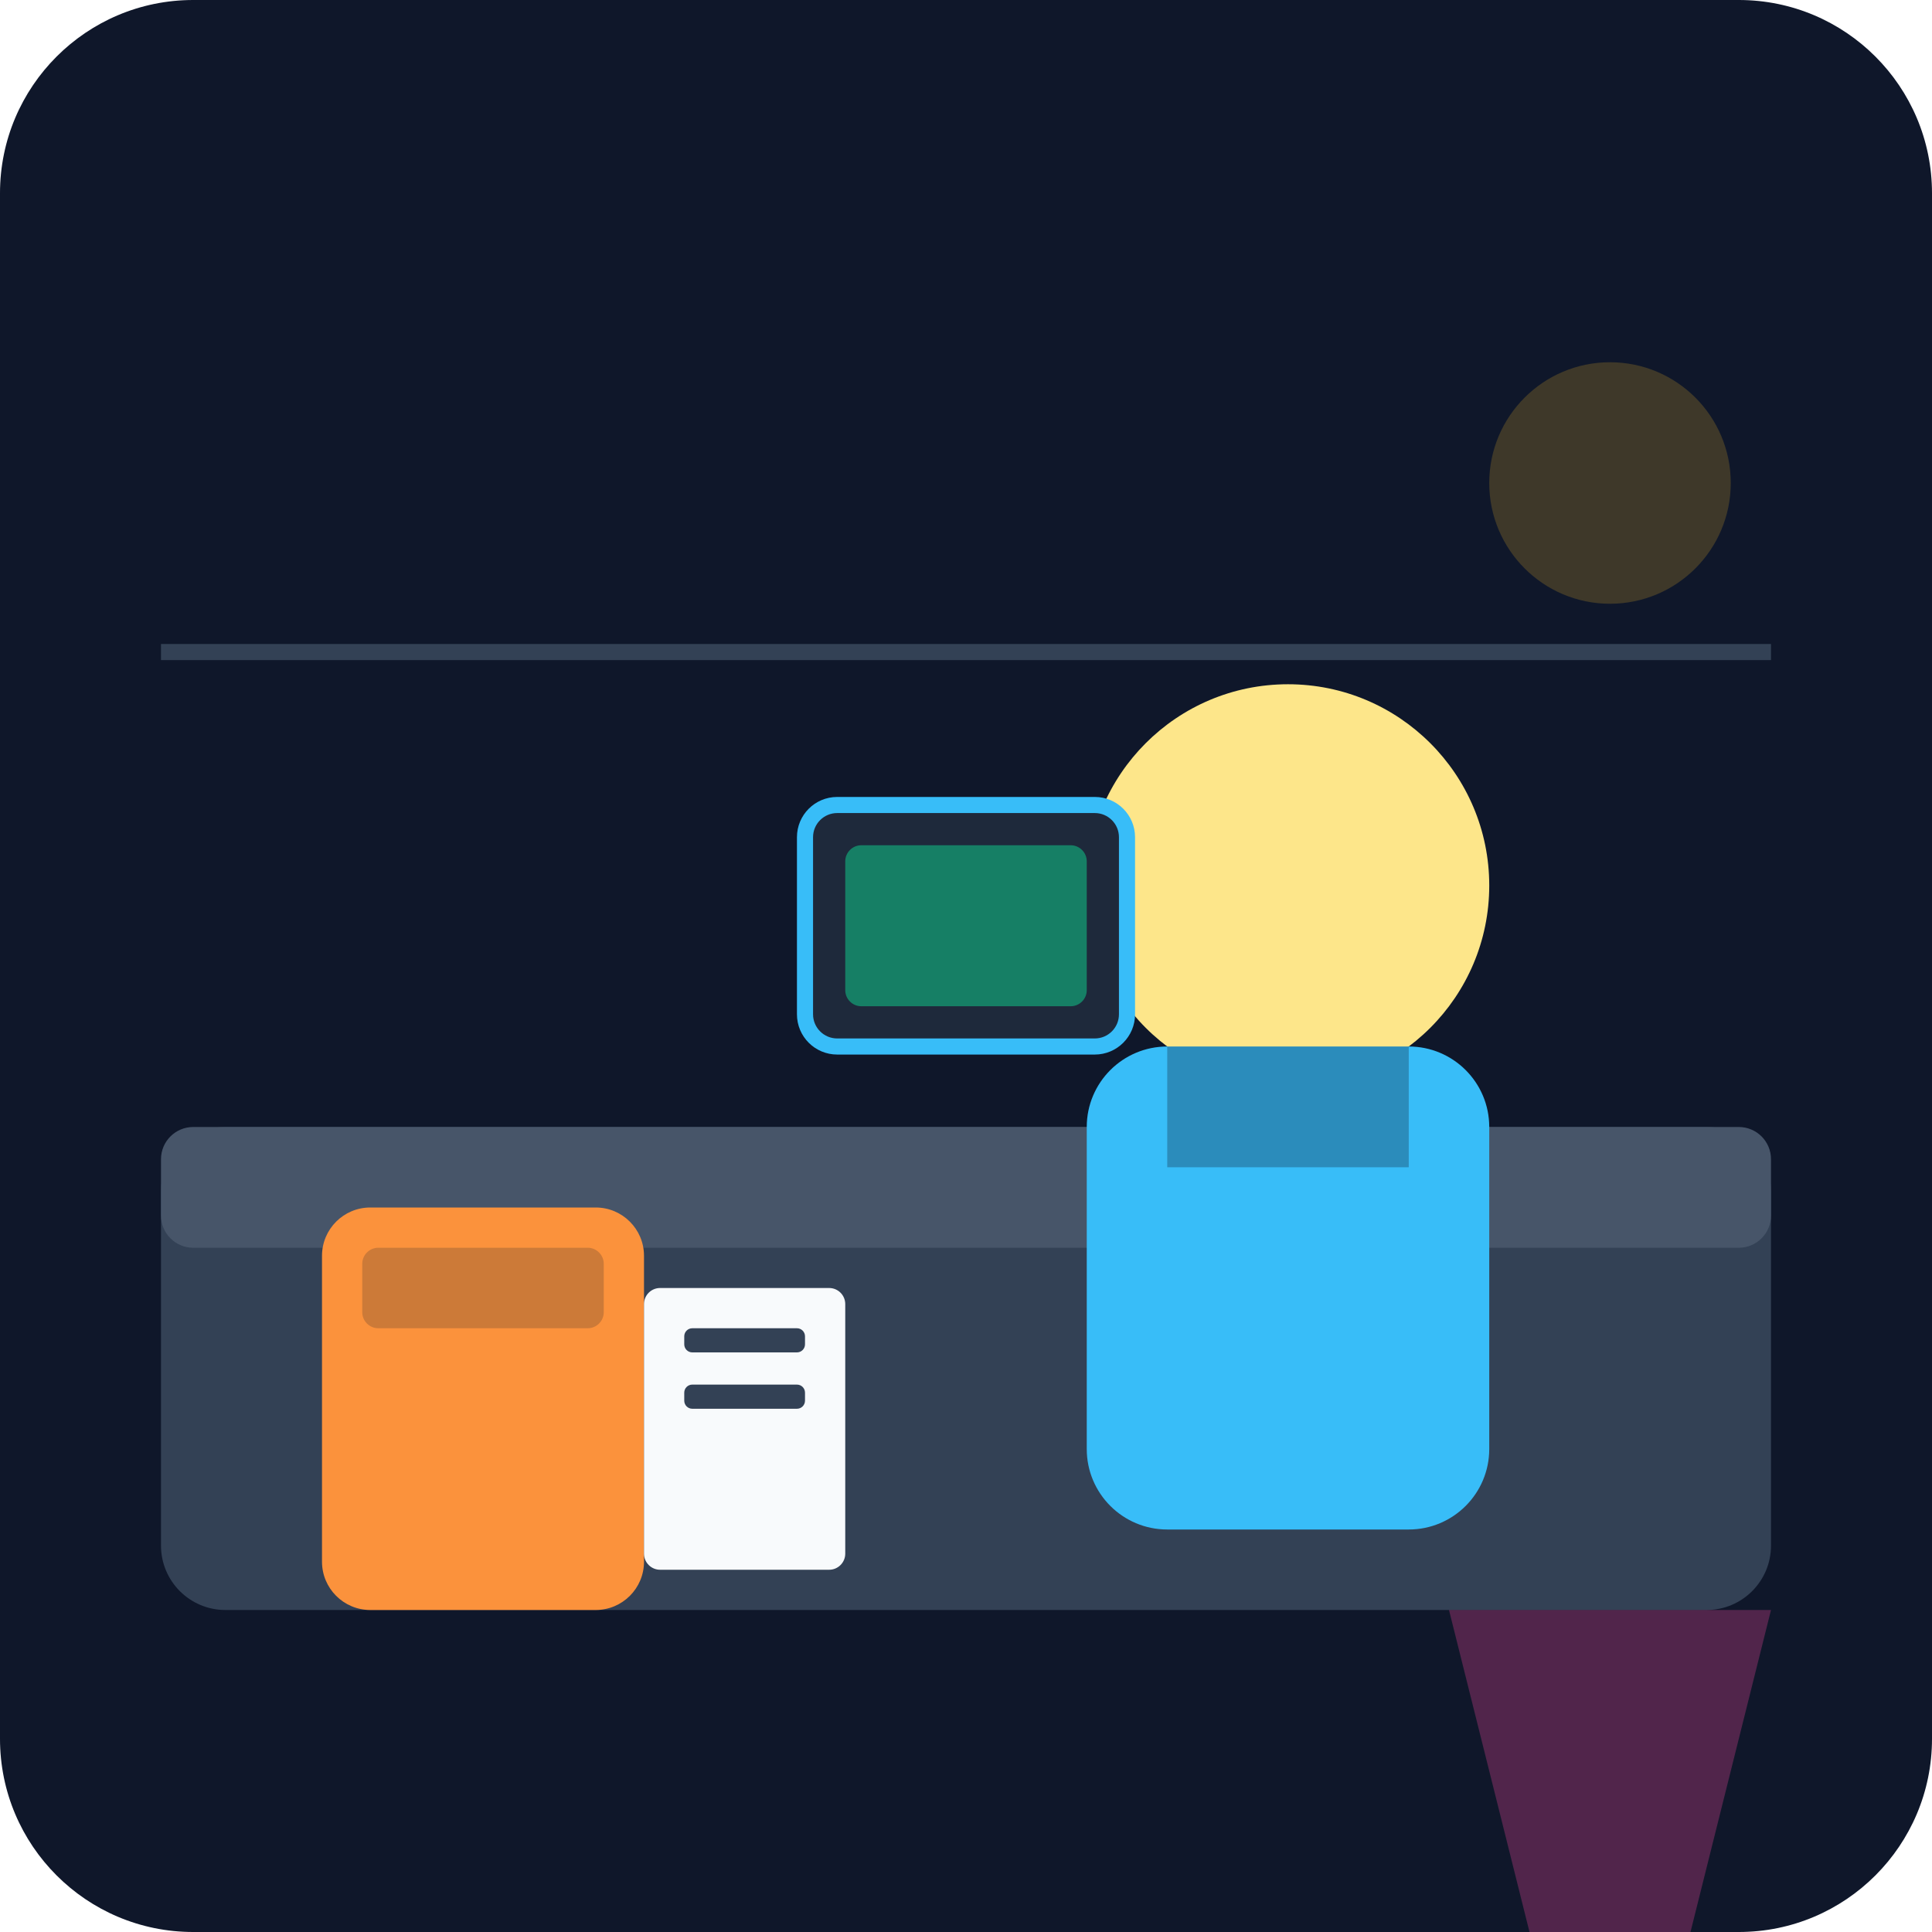
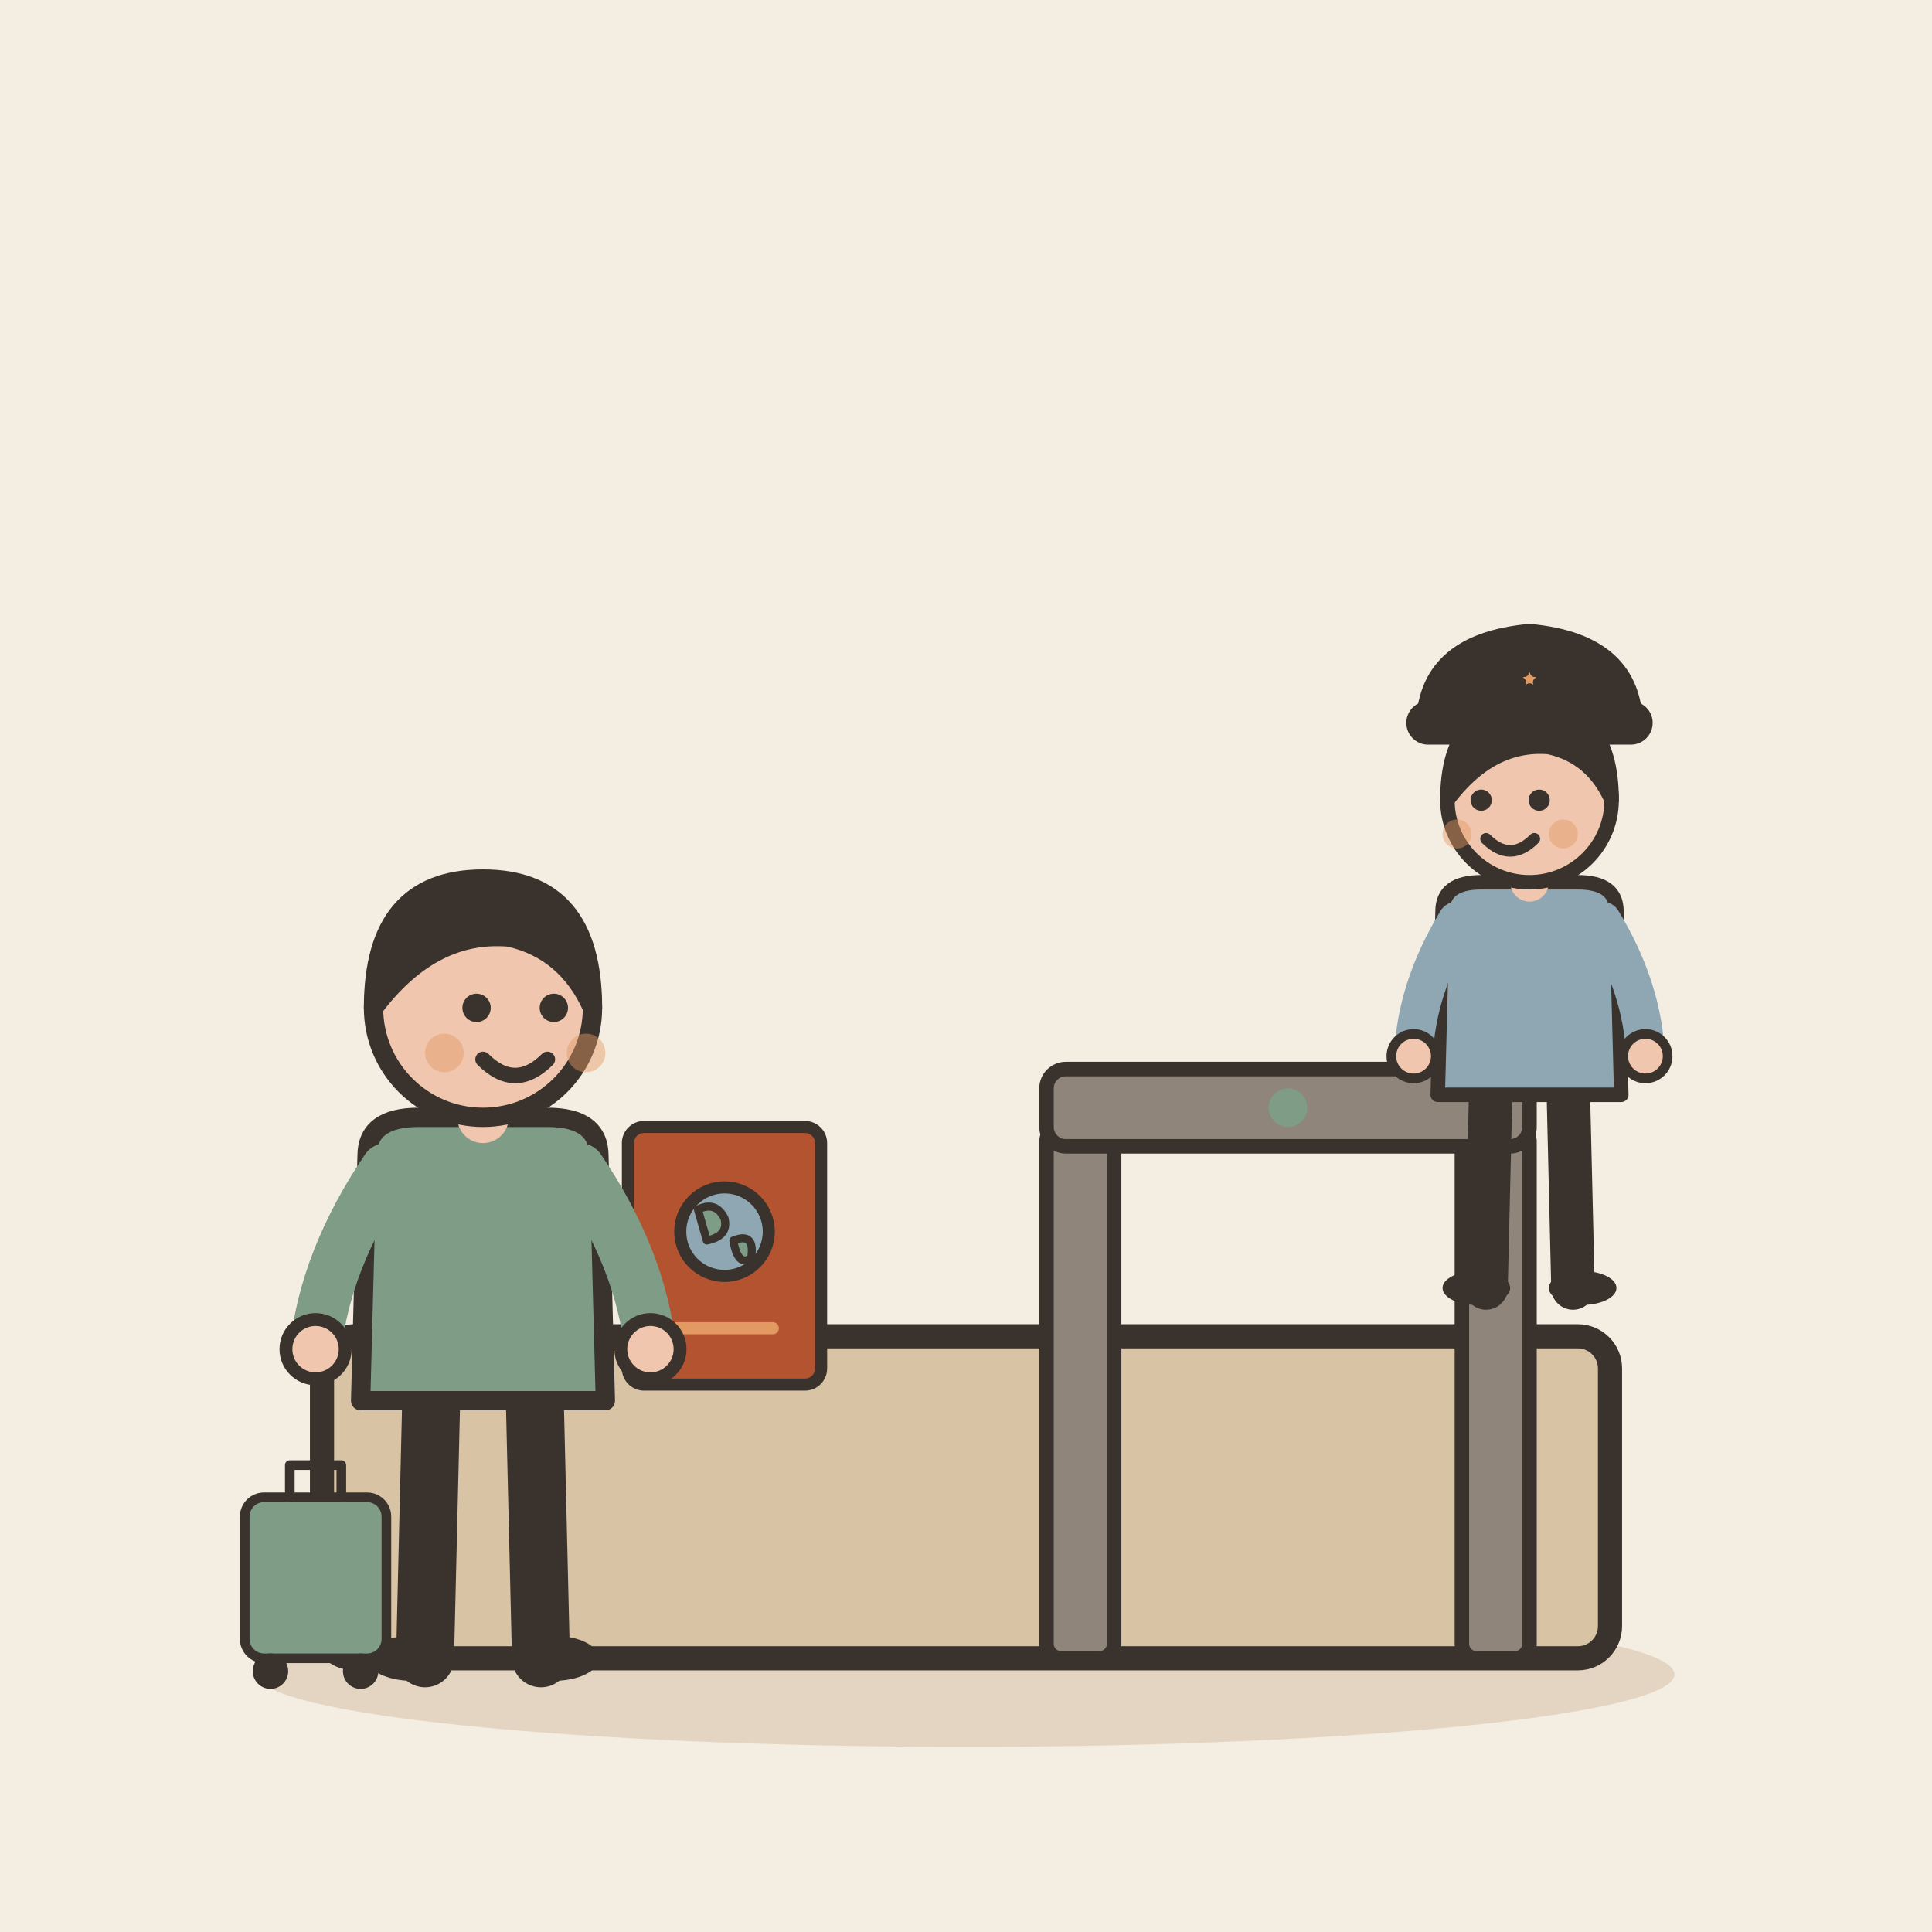
- <svg xmlns="http://www.w3.org/2000/svg" viewBox="0 0 240 240">
-   <defs>
-     <linearGradient id="bg" x1="0" y1="0" x2="0" y2="240">
-       <stop offset="0%" stop-color="#0f172a" />
-       <stop offset="100%" stop-color="#1e293b" />
-     </linearGradient>
-   </defs>
-   <rect width="240" height="240" rx="24" fill="url(#bg)" />
-   <rect x="20" y="140" width="200" height="60" rx="8" fill="#334155" />
-   <rect x="20" y="140" width="200" height="15" rx="4" fill="#475569" />
-   <rect x="40" y="150" width="40" height="50" rx="6" fill="#fb923c" />
-   <rect x="45" y="155" width="30" height="10" rx="2" fill="#0f172a" opacity="0.2" />
-   <circle cx="160" cy="110" r="25" fill="#fde68a" />
-   <rect x="135" y="130" width="50" height="60" rx="10" fill="#38bdf8" />
-   <path d="M145 130h30v15h-30z" fill="#0f172a" opacity="0.3" />
-   <rect x="100" y="100" width="40" height="30" rx="4" fill="#1e293b" stroke="#38bdf8" stroke-width="2" />
-   <rect x="105" y="105" width="30" height="20" rx="2" fill="#10b981" opacity="0.6" />
-   <rect x="80" y="160" width="25" height="35" rx="2" fill="#f8fafc" />
-   <rect x="85" y="165" width="15" height="3" rx="1" fill="#334155" />
-   <rect x="85" y="172" width="15" height="3" rx="1" fill="#334155" />
-   <rect x="20" y="80" width="200" height="2" fill="#334155" />
-   <circle cx="200" cy="60" r="15" fill="#fbbf24" opacity="0.2" />
-   <path d="M180 200 L220 200 L210 240 L190 240 Z" fill="#ec4899" opacity="0.3" />
+ <svg xmlns="http://www.w3.org/2000/svg" viewBox="0 0 240 240" data-style="editorial">
+   <rect width="240" height="240" fill="#F4EDE2" />
+   <ellipse cx="120" cy="208" rx="88" ry="9" fill="#E3D5C1" />
+   <g transform="translate(120 206)">
+     <rect x="-80" y="-40" width="160" height="40" rx="4" fill="#D8C3A5" stroke="#3A332D" stroke-width="3" stroke-linecap="round" stroke-linejoin="round" />
+     <g transform="translate(40 0) scale(0.6 0.6)">
+       <rect x="-50" y="-110" width="14" height="110" rx="3" fill="#8F857A" stroke="#3A332D" stroke-width="3" stroke-linecap="round" stroke-linejoin="round" />
+       <rect x="36" y="-110" width="14" height="110" rx="3" fill="#8F857A" stroke="#3A332D" stroke-width="3" stroke-linecap="round" stroke-linejoin="round" />
+       <rect x="-50" y="-122" width="100" height="16" rx="4" fill="#8F857A" stroke="#3A332D" stroke-width="3" stroke-linecap="round" stroke-linejoin="round" />
+       <circle cx="0" cy="-114" r="4" fill="#7E9C86" />
+     </g>
+     <g transform="translate(-30 -50) scale(0.5 0.5)">
+       <rect x="-24" y="-32" width="48" height="64" rx="4" fill="#B4532F" stroke="#3A332D" stroke-width="3" stroke-linecap="round" stroke-linejoin="round" />
+       <circle cx="0" cy="-6" r="11" fill="#8FA7B3" stroke="#3A332D" stroke-width="3" stroke-linecap="round" stroke-linejoin="round" />
+       <path d="M-6.6 -11.5Q-2.2 -13.7 0 -9.3Q1.1 -4.9 -4.4 -3.8Z" fill="#7E9C86" stroke="#3A332D" stroke-width="2" stroke-linecap="round" stroke-linejoin="round" />
+       <path d="M2.2 -3.8Q7.7 -6 6.6 0.6Q3.3 2.8 2.2 -3.8Z" fill="#7E9C86" stroke="#3A332D" stroke-width="2" stroke-linecap="round" stroke-linejoin="round" />
+       <path d="M-12 18L12 18" stroke="#E39A62" stroke-width="3" stroke-linecap="round" fill="none" />
+     </g>
+   </g>
+   <g transform="translate(60 206) scale(0.8 0.8)">
+     <path d="M-8 -42L-9 0" stroke="#3A332D" stroke-width="9" stroke-linecap="round" fill="none" />
+     <path d="M8 -42L9 0" stroke="#3A332D" stroke-width="9" stroke-linecap="round" fill="none" />
+     <ellipse cx="-11" cy="0" rx="7" ry="3.5" fill="#3A332D" />
+     <ellipse cx="11" cy="0" rx="7" ry="3.5" fill="#3A332D" />
+     <path d="M-18 -78Q-18 -84 -10 -84L10 -84Q18 -84 18 -78L19 -40L-19 -40Z" fill="#7E9C86" stroke="#3A332D" stroke-width="3" stroke-linecap="round" stroke-linejoin="round" />
+     <path d="M-15 -76Q-24.5 -62 -26 -48" fill="none" stroke="#7E9C86" stroke-width="8" stroke-linecap="round" stroke-linejoin="round" />
+     <circle cx="-26" cy="-48" r="4.6" fill="#F0C7AE" stroke="#3A332D" stroke-linecap="round" stroke-linejoin="round" stroke-width="2" />
+     <path d="M15 -76Q24.5 -62 26 -48" fill="none" stroke="#7E9C86" stroke-width="8" stroke-linecap="round" stroke-linejoin="round" />
+     <circle cx="26" cy="-48" r="4.6" fill="#F0C7AE" stroke="#3A332D" stroke-linecap="round" stroke-linejoin="round" stroke-width="2" />
+     <path d="M0 -84L0 -88" stroke="#F0C7AE" stroke-width="8" stroke-linecap="round" fill="none" />
+     <circle cx="0" cy="-101" r="17" fill="#F0C7AE" stroke="#3A332D" stroke-width="3" stroke-linecap="round" stroke-linejoin="round" />
+     <path d="M-17 -101Q-17 -121 0 -121Q17 -121 17 -101Q13 -110 4 -112Q-8 -113 -17 -101Z" fill="#3A332D" stroke="#3A332D" stroke-width="3" stroke-linecap="round" stroke-linejoin="round" />
+     <circle cx="-1" cy="-101" r="2.2" fill="#3A332D" />
+     <circle cx="11" cy="-101" r="2.2" fill="#3A332D" />
+     <path d="M0 -93Q5 -88 10 -93" fill="none" stroke="#3A332D" stroke-width="2.4" stroke-linecap="round" stroke-linejoin="round" />
+     <circle cx="-6" cy="-94" r="3" fill="#E39A62" opacity="0.45" />
+     <circle cx="16" cy="-94" r="3" fill="#E39A62" opacity="0.45" />
+     <g transform="translate(-26 0) scale(0.5 0.5)">
+       <rect x="-22" y="-50" width="44" height="50" rx="6" fill="#7E9C86" stroke="#3A332D" stroke-width="3" stroke-linecap="round" stroke-linejoin="round" />
+       <path d="M-8 -50L-8 -60L8 -60L8 -50" fill="none" stroke="#3A332D" stroke-width="3" stroke-linecap="round" stroke-linejoin="round" />
+       <circle cx="-14" cy="4" r="4" fill="#3A332D" stroke="#3A332D" stroke-width="3" stroke-linecap="round" stroke-linejoin="round" />
+       <circle cx="14" cy="4" r="4" fill="#3A332D" stroke="#3A332D" stroke-width="3" stroke-linecap="round" stroke-linejoin="round" />
+     </g>
+   </g>
+   <g transform="translate(190 160) scale(0.6 0.6)">
+     <path d="M-8 -42L-9 0" stroke="#3A332D" stroke-width="9" stroke-linecap="round" fill="none" />
+     <path d="M8 -42L9 0" stroke="#3A332D" stroke-width="9" stroke-linecap="round" fill="none" />
+     <ellipse cx="-11" cy="0" rx="7" ry="3.5" fill="#3A332D" />
+     <ellipse cx="11" cy="0" rx="7" ry="3.5" fill="#3A332D" />
+     <path d="M-18 -78Q-18 -84 -10 -84L10 -84Q18 -84 18 -78L19 -40L-19 -40Z" fill="#8FA7B3" stroke="#3A332D" stroke-width="3" stroke-linecap="round" stroke-linejoin="round" />
+     <path d="M-15 -76Q-23.5 -62 -24 -48" fill="none" stroke="#8FA7B3" stroke-width="8" stroke-linecap="round" stroke-linejoin="round" />
+     <circle cx="-24" cy="-48" r="4.6" fill="#F0C7AE" stroke="#3A332D" stroke-linecap="round" stroke-linejoin="round" stroke-width="2" />
+     <path d="M15 -76Q23.5 -62 24 -48" fill="none" stroke="#8FA7B3" stroke-width="8" stroke-linecap="round" stroke-linejoin="round" />
+     <circle cx="24" cy="-48" r="4.6" fill="#F0C7AE" stroke="#3A332D" stroke-linecap="round" stroke-linejoin="round" stroke-width="2" />
+     <path d="M0 -84L0 -88" stroke="#F0C7AE" stroke-width="8" stroke-linecap="round" fill="none" />
+     <circle cx="0" cy="-101" r="17" fill="#F0C7AE" stroke="#3A332D" stroke-width="3" stroke-linecap="round" stroke-linejoin="round" />
+     <path d="M-17 -101Q-17 -121 0 -121Q17 -121 17 -101Q13 -110 4 -112Q-8 -113 -17 -101Z" fill="#3A332D" stroke="#3A332D" stroke-width="3" stroke-linecap="round" stroke-linejoin="round" />
+     <circle cx="-10" cy="-101" r="2.2" fill="#3A332D" />
+     <circle cx="2" cy="-101" r="2.2" fill="#3A332D" />
+     <path d="M-9 -93Q-4 -88 1 -93" fill="none" stroke="#3A332D" stroke-width="2.4" stroke-linecap="round" stroke-linejoin="round" />
+     <circle cx="-15" cy="-94" r="3" fill="#E39A62" opacity="0.45" />
+     <circle cx="7" cy="-94" r="3" fill="#E39A62" opacity="0.45" />
+     <g transform="translate(0 -116)">
+       <path d="M-22 0Q-22 -18 0 -20Q22 -18 22 0Z" fill="#3A332D" stroke="#3A332D" stroke-width="3" stroke-linecap="round" stroke-linejoin="round" />
+       <rect x="-24" y="-4" width="48" height="6" rx="3" fill="#3A332D" stroke="#3A332D" stroke-width="3" stroke-linecap="round" stroke-linejoin="round" />
+       <path d="M0.0 -14.0L1.1 -11.5L3.8 -11.2L1.7 -9.4L2.4 -6.8L0.0 -8.2L-2.4 -6.8L-1.7 -9.4L-3.8 -11.2L-1.1 -11.5Z" fill="#E39A62" stroke="#3A332D" stroke-width="2" stroke-linecap="round" stroke-linejoin="round" />
+     </g>
+   </g>
</svg>
